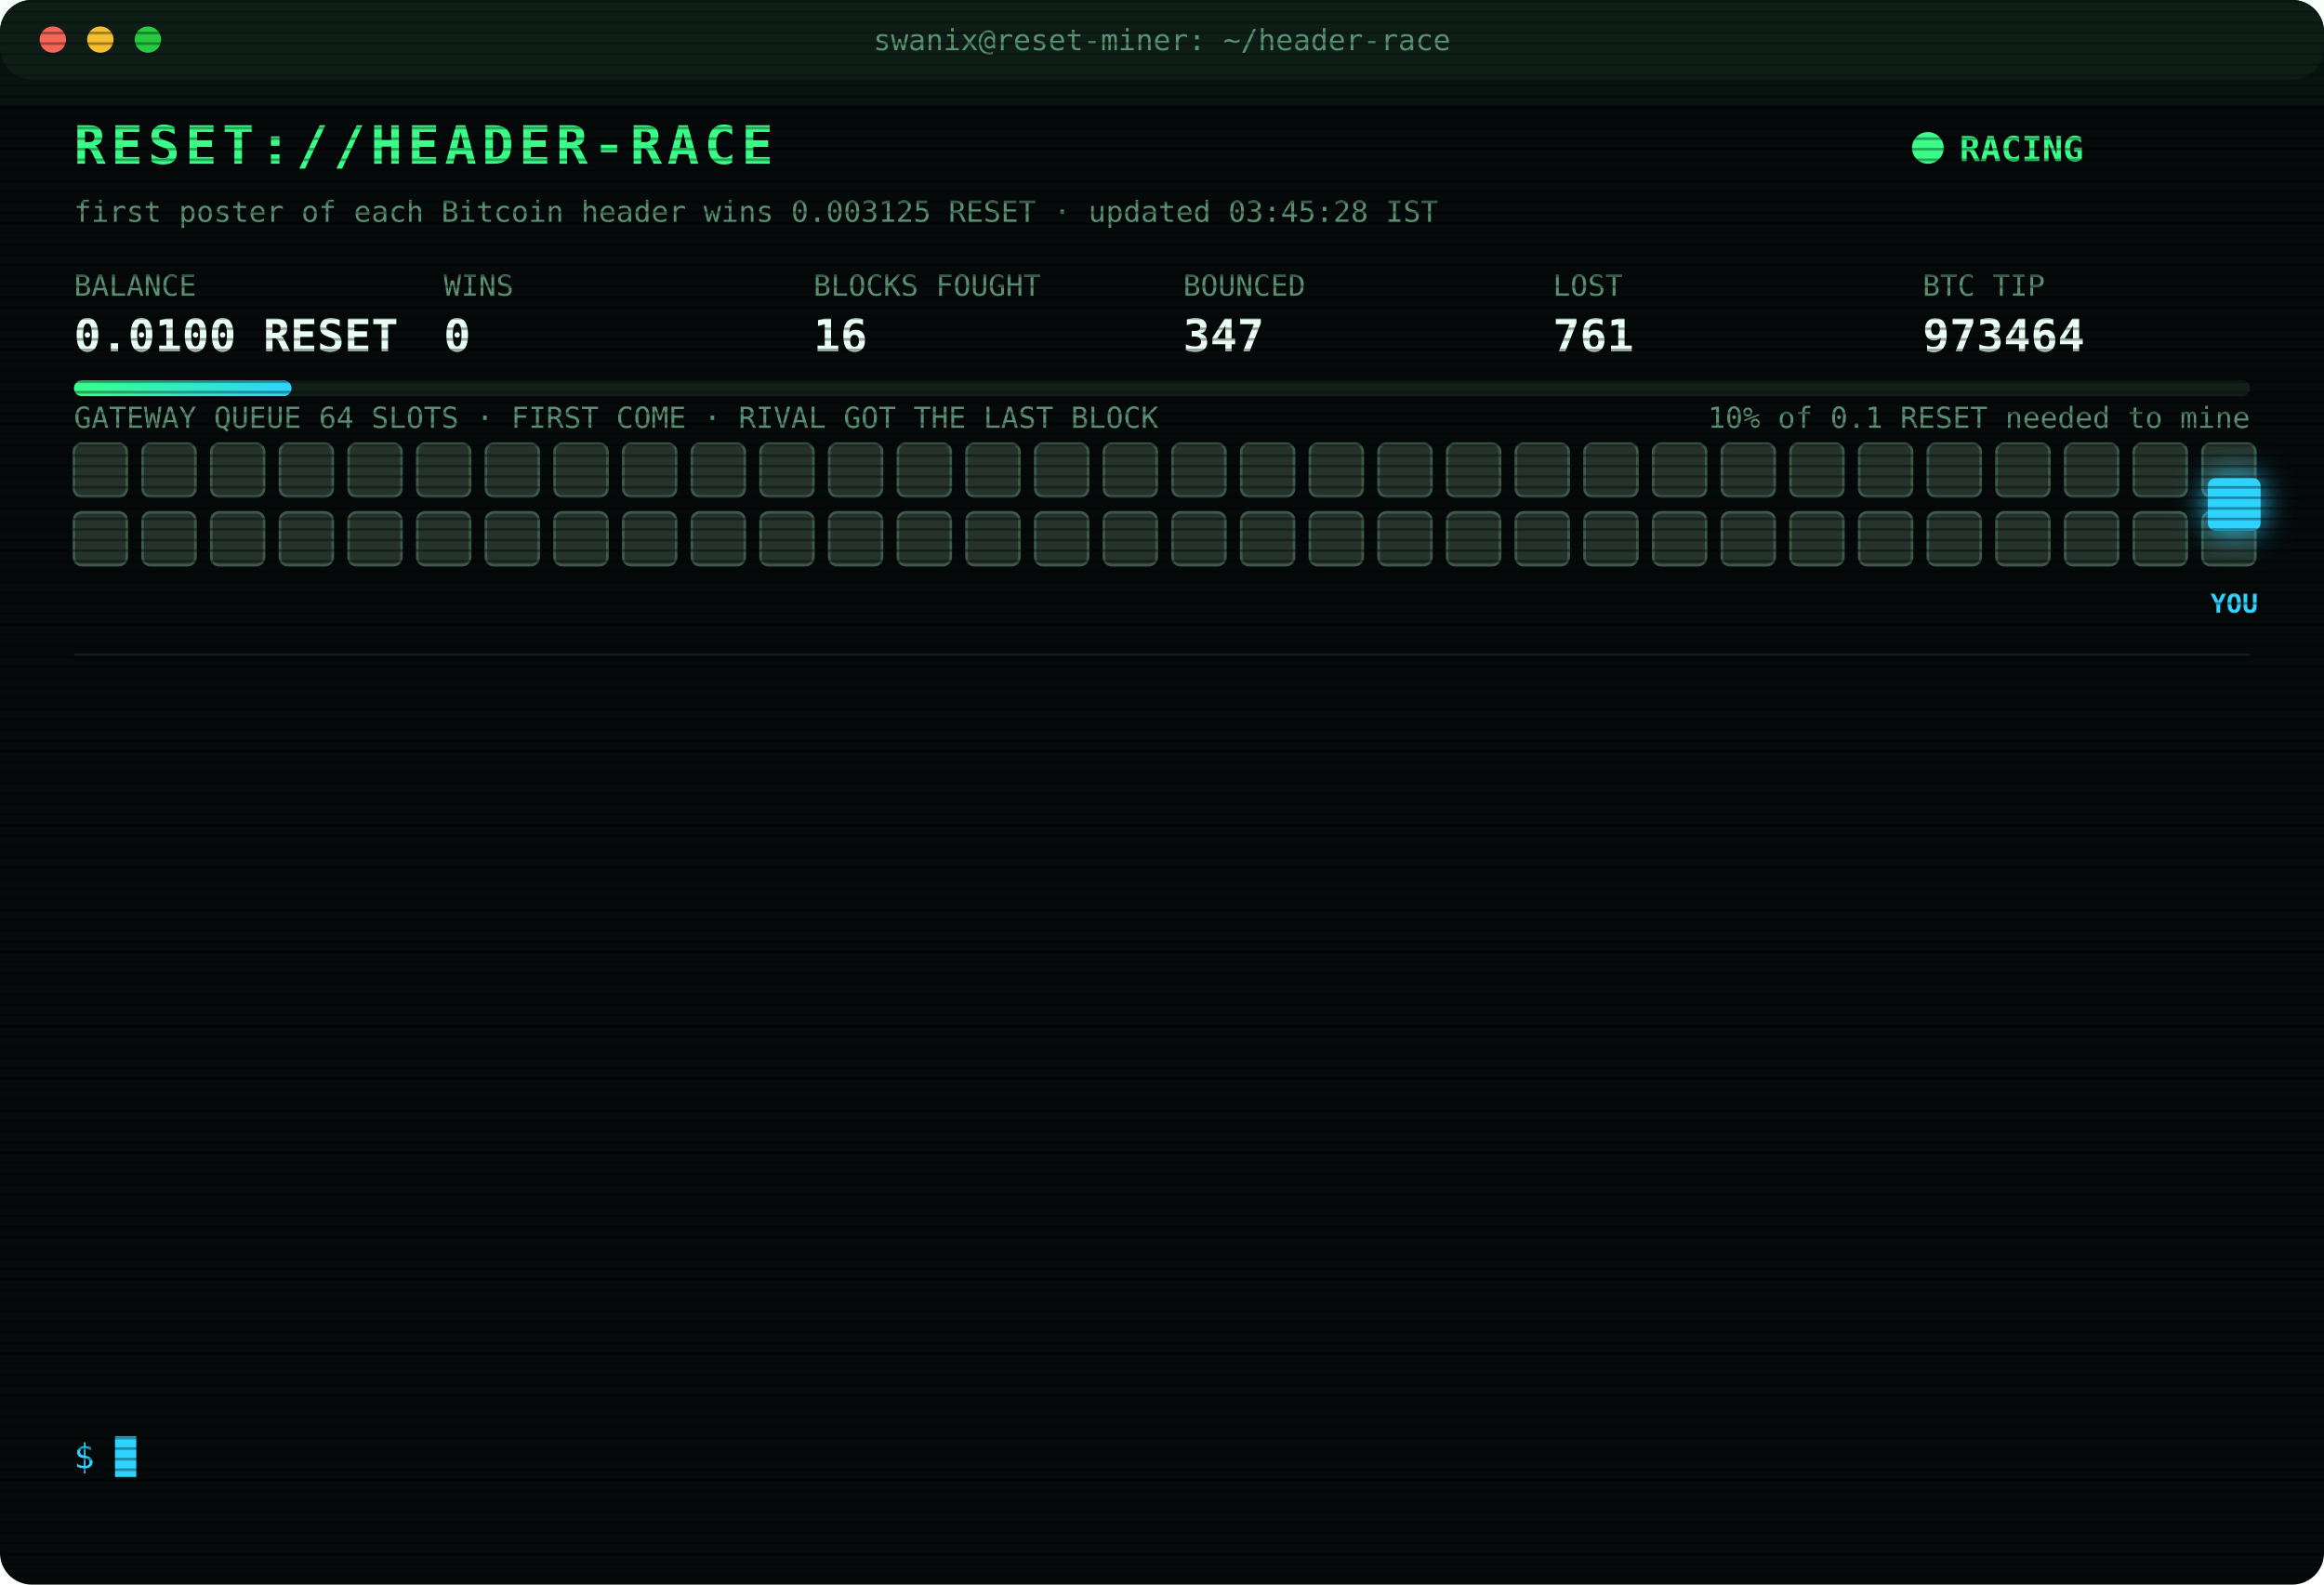
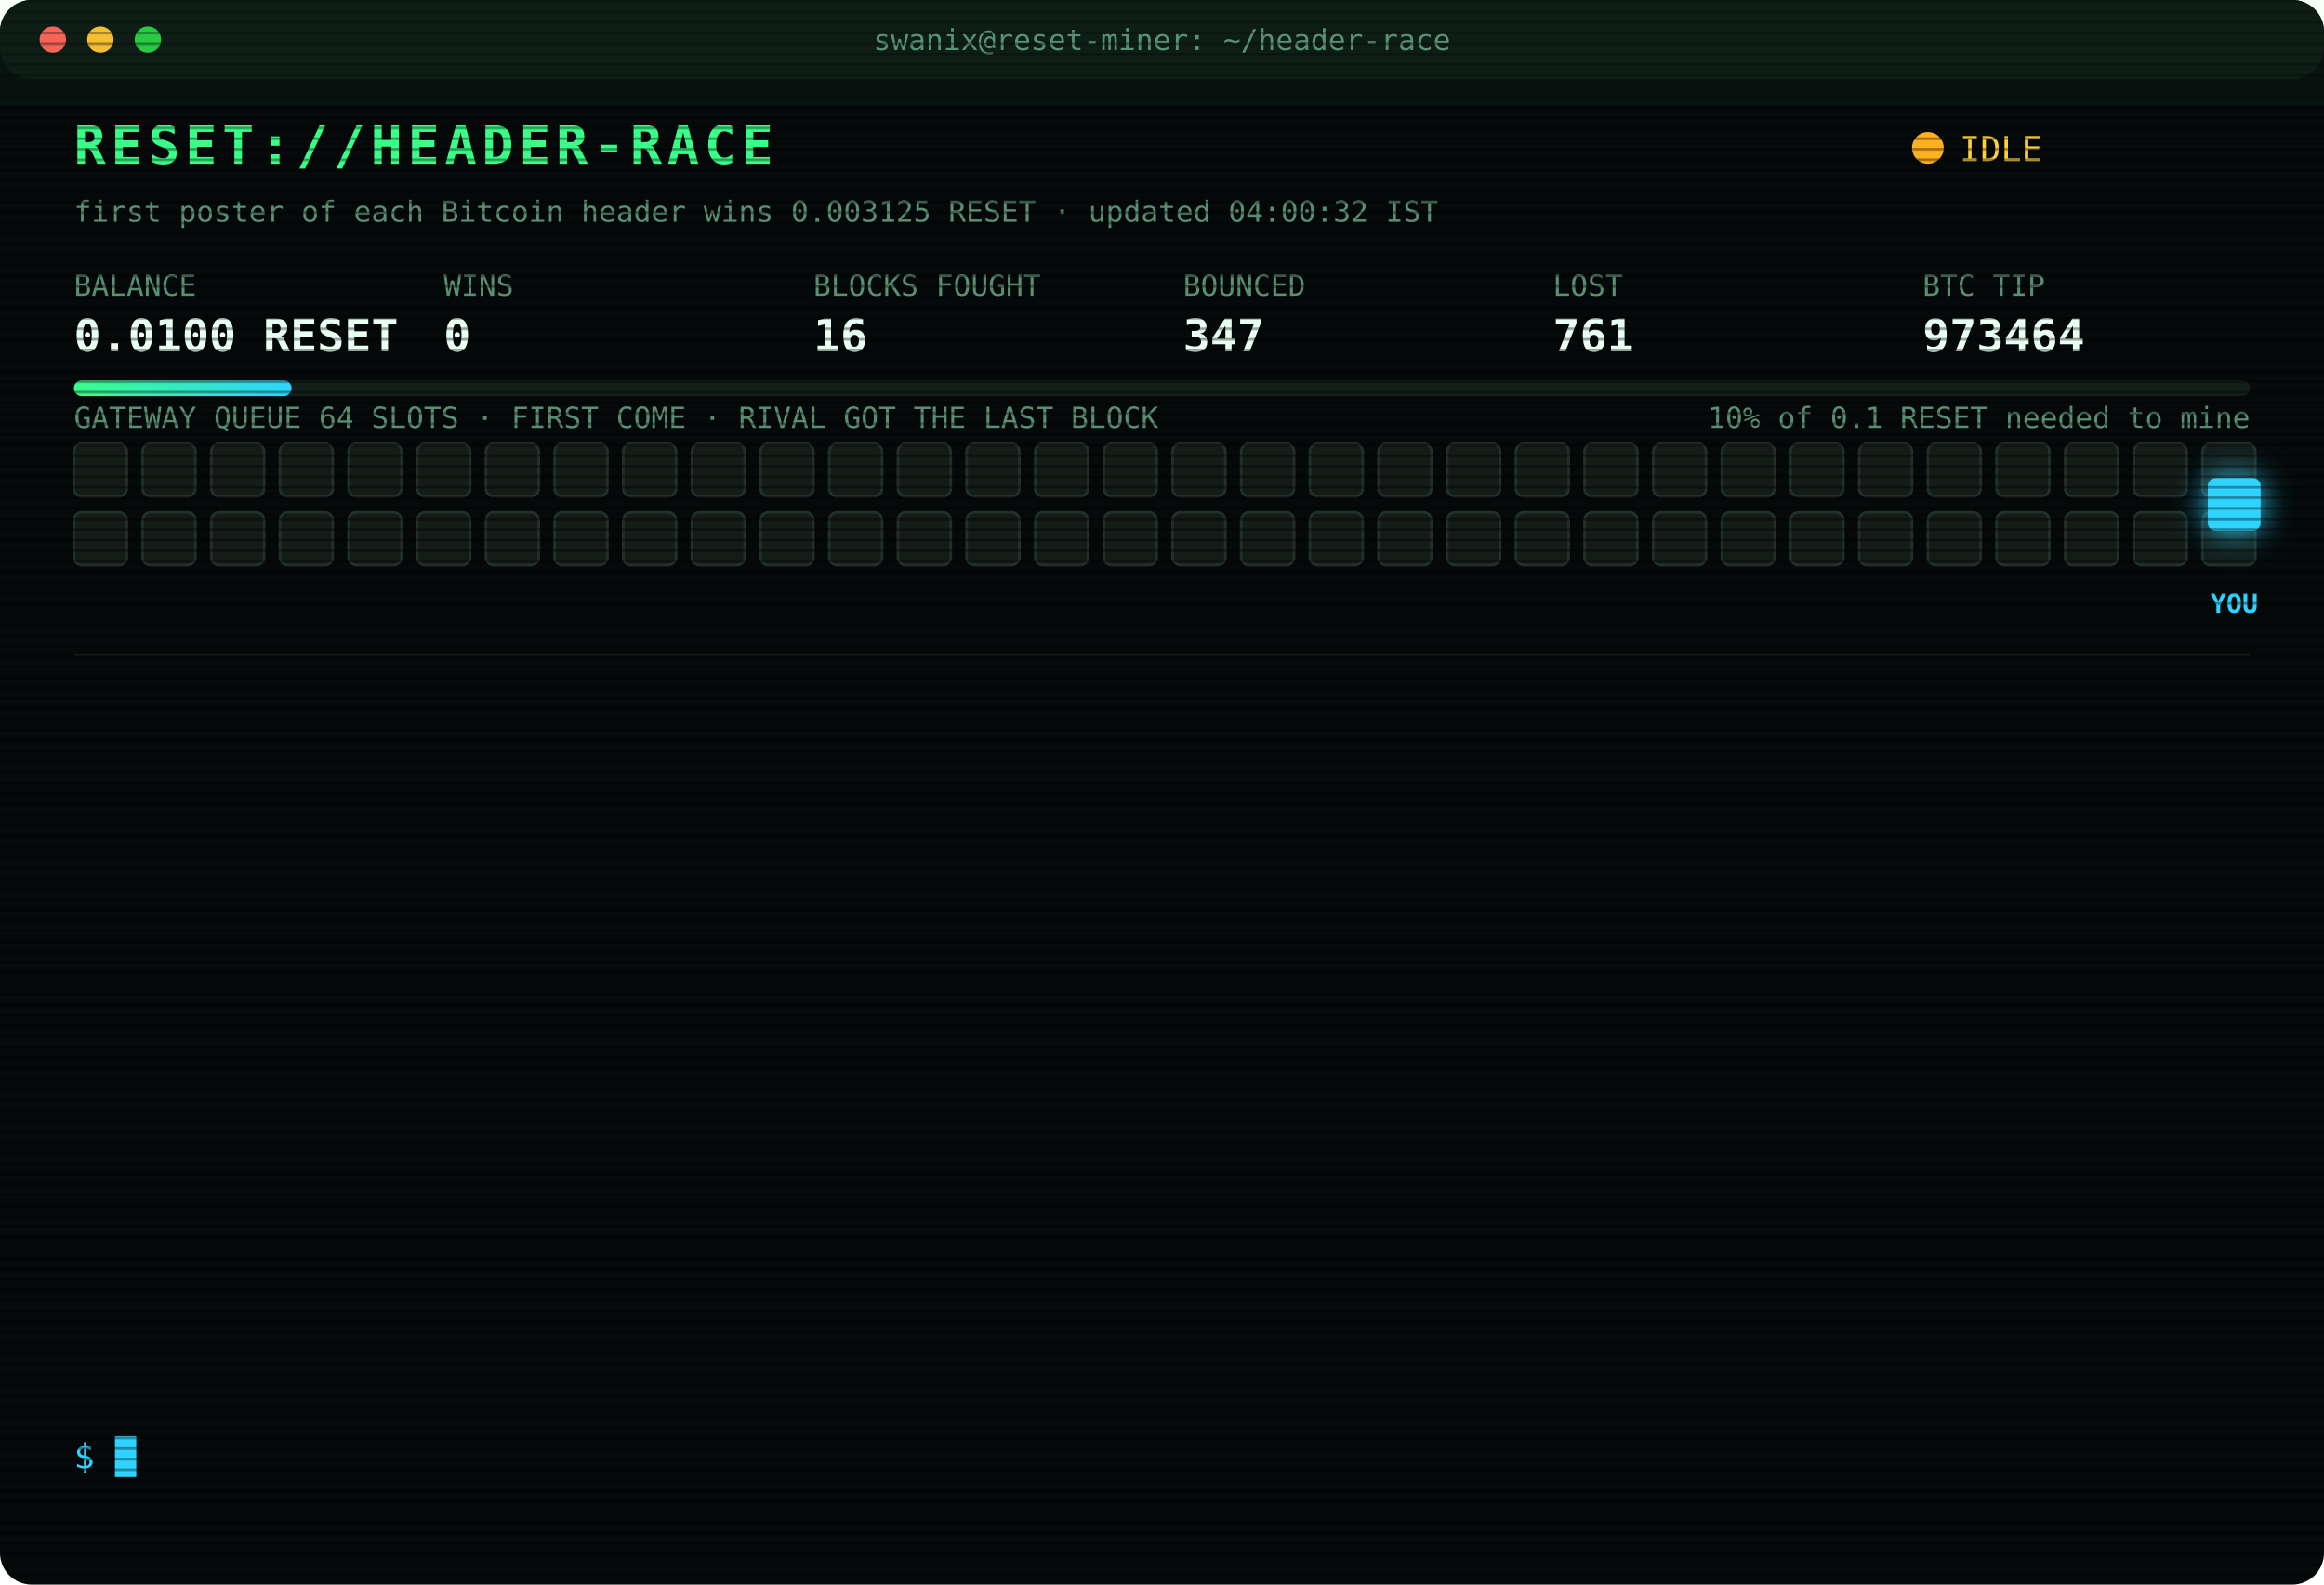
<svg xmlns="http://www.w3.org/2000/svg" width="880" height="600" viewBox="0 0 880 600" font-family="ui-monospace,SFMono-Regular,Menlo,Consolas,monospace">
  <style>
text{font-size:13px;fill:#7CFFB2}
.title{font-size:20px;font-weight:700;fill:#39FF88;letter-spacing:2px;animation:glitch 3s infinite steps(1)}
.sub{fill:#2fd3ff}.k{fill:#5a8f73;font-size:11px}.v{font-size:17px;font-weight:700;fill:#eafff3}
.ts{fill:#3f6b56}.boot{fill:#2fd3ff}.dim{fill:#5a8f73}.bad{fill:#ff4d6d}.warn{fill:#ffd23f}.mag{fill:#ff5cf0}.win{fill:#39FF88;font-weight:700}
.tag{font-size:10px;fill:#2fd3ff;font-weight:700}
.rival{fill:#26332c;stroke:#3c5a49;animation:jam 1.2s infinite alternate}
.idle{fill:#141c18;stroke:#22302a;animation:breathe 4s infinite}
.me{fill:#2fd3ff;filter:drop-shadow(0 0 6px #2fd3ff)}
.hover{animation:nudge 1.1s infinite ease-in-out}.bounce{animation:kick 1.4s infinite}
.ln{opacity:0;animation:in .4s forwards}
.cur{animation:blink 1s infinite steps(1)}
.scan{animation:scan 6s infinite linear}
.led{animation:blink 1.4s infinite}
@keyframes in{from{opacity:0;transform:translateX(-6px)}to{opacity:1;transform:none}}
@keyframes blink{50%{opacity:0}}
@keyframes jam{to{fill:#33463b}}
@keyframes breathe{50%{opacity:.4}}
@keyframes nudge{50%{transform:translateX(-10px)}}
@keyframes kick{0%,100%{transform:none}30%{transform:translateX(-14px)}55%{transform:translateX(10px) translateY(-6px)}}
@keyframes glitch{0%,92%{transform:none}93%{transform:translateX(2px);fill:#ff4d6d}95%{transform:translateX(-2px);fill:#2fd3ff}97%{transform:none}}
@keyframes scan{from{transform:translateY(-40px)}to{transform:translateY(600px)}}
</style>
  <defs>
    <pattern id="sl" width="4" height="4" patternUnits="userSpaceOnUse">
      <rect width="4" height="1" fill="#000" opacity=".35" />
    </pattern>
    <linearGradient id="bar">
      <stop offset="0" stop-color="#39FF88" />
      <stop offset="1" stop-color="#2fd3ff" />
    </linearGradient>
  </defs>
  <rect width="880" height="600" rx="12" fill="#05090a" />
  <rect width="880" height="30" rx="12" fill="#0d1512" />
  <circle cx="20" cy="15" r="5" fill="#ff5f57" />
  <circle cx="38" cy="15" r="5" fill="#febc2e" />
  <circle cx="56" cy="15" r="5" fill="#28c840" />
  <text x="440" y="19" text-anchor="middle" class="k">swanix@reset-miner: ~/header-race</text>
  <text x="28" y="62" class="title">RESET://HEADER-RACE</text>
-   <circle class="led" cx="730" cy="56" r="6" fill="#39FF88" />
-   <text x="742" y="61" class="win">RACING</text>
-   <text x="28" y="84" class="k">first poster of each Bitcoin header wins 0.003125 RESET · updated 03:45:28 IST</text>
+   <circle class="led" cx="730" cy="56" r="6" fill="#ffb020" />
+   <text x="742" y="61" class="warn">IDLE</text>
+   <text x="28" y="84" class="k">first poster of each Bitcoin header wins 0.003125 RESET · updated 04:00:32 IST</text>
  <text x="28" y="112" class="k">BALANCE</text>
  <text x="28" y="133" class="v">0.0100 RESET</text>
  <text x="168" y="112" class="k">WINS</text>
  <text x="168" y="133" class="v">0</text>
  <text x="308" y="112" class="k">BLOCKS FOUGHT</text>
  <text x="308" y="133" class="v">16</text>
  <text x="448" y="112" class="k">BOUNCED</text>
  <text x="448" y="133" class="v">347</text>
  <text x="588" y="112" class="k">LOST</text>
  <text x="588" y="133" class="v">761</text>
  <text x="728" y="112" class="k">BTC TIP</text>
  <text x="728" y="133" class="v">973464</text>
  <rect x="28" y="144" width="824" height="6" rx="3" fill="#13201a" />
  <rect x="28" y="144" width="82.4" height="6" rx="3" fill="url(#bar)" />
  <text x="852" y="162" text-anchor="end" class="k">10% of 0.1 RESET needed to mine</text>
  <text x="28" y="162" class="k">GATEWAY QUEUE 64 SLOTS · FIRST COME · RIVAL GOT THE LAST BLOCK</text>
-   <rect class="rival" x="28" y="168" width="20" height="20" rx="3" style="animation-delay:0.00s" />
-   <rect class="rival" x="54" y="168" width="20" height="20" rx="3" style="animation-delay:0.05s" />
-   <rect class="rival" x="80" y="168" width="20" height="20" rx="3" style="animation-delay:0.10s" />
-   <rect class="rival" x="106" y="168" width="20" height="20" rx="3" style="animation-delay:0.15s" />
-   <rect class="rival" x="132" y="168" width="20" height="20" rx="3" style="animation-delay:0.20s" />
-   <rect class="rival" x="158" y="168" width="20" height="20" rx="3" style="animation-delay:0.25s" />
-   <rect class="rival" x="184" y="168" width="20" height="20" rx="3" style="animation-delay:0.30s" />
-   <rect class="rival" x="210" y="168" width="20" height="20" rx="3" style="animation-delay:0.35s" />
-   <rect class="rival" x="236" y="168" width="20" height="20" rx="3" style="animation-delay:0.40s" />
-   <rect class="rival" x="262" y="168" width="20" height="20" rx="3" style="animation-delay:0.45s" />
-   <rect class="rival" x="288" y="168" width="20" height="20" rx="3" style="animation-delay:0.50s" />
-   <rect class="rival" x="314" y="168" width="20" height="20" rx="3" style="animation-delay:0.55s" />
-   <rect class="rival" x="340" y="168" width="20" height="20" rx="3" style="animation-delay:0.60s" />
-   <rect class="rival" x="366" y="168" width="20" height="20" rx="3" style="animation-delay:0.65s" />
-   <rect class="rival" x="392" y="168" width="20" height="20" rx="3" style="animation-delay:0.70s" />
-   <rect class="rival" x="418" y="168" width="20" height="20" rx="3" style="animation-delay:0.75s" />
-   <rect class="rival" x="444" y="168" width="20" height="20" rx="3" style="animation-delay:0.80s" />
-   <rect class="rival" x="470" y="168" width="20" height="20" rx="3" style="animation-delay:0.85s" />
-   <rect class="rival" x="496" y="168" width="20" height="20" rx="3" style="animation-delay:0.90s" />
-   <rect class="rival" x="522" y="168" width="20" height="20" rx="3" style="animation-delay:0.95s" />
-   <rect class="rival" x="548" y="168" width="20" height="20" rx="3" style="animation-delay:1.00s" />
-   <rect class="rival" x="574" y="168" width="20" height="20" rx="3" style="animation-delay:1.05s" />
-   <rect class="rival" x="600" y="168" width="20" height="20" rx="3" style="animation-delay:1.10s" />
-   <rect class="rival" x="626" y="168" width="20" height="20" rx="3" style="animation-delay:1.15s" />
-   <rect class="rival" x="652" y="168" width="20" height="20" rx="3" style="animation-delay:1.20s" />
-   <rect class="rival" x="678" y="168" width="20" height="20" rx="3" style="animation-delay:1.25s" />
-   <rect class="rival" x="704" y="168" width="20" height="20" rx="3" style="animation-delay:1.30s" />
-   <rect class="rival" x="730" y="168" width="20" height="20" rx="3" style="animation-delay:1.35s" />
-   <rect class="rival" x="756" y="168" width="20" height="20" rx="3" style="animation-delay:1.40s" />
-   <rect class="rival" x="782" y="168" width="20" height="20" rx="3" style="animation-delay:1.45s" />
-   <rect class="rival" x="808" y="168" width="20" height="20" rx="3" style="animation-delay:1.50s" />
-   <rect class="rival" x="834" y="168" width="20" height="20" rx="3" style="animation-delay:1.55s" />
-   <rect class="rival" x="28" y="194" width="20" height="20" rx="3" style="animation-delay:1.60s" />
-   <rect class="rival" x="54" y="194" width="20" height="20" rx="3" style="animation-delay:1.65s" />
-   <rect class="rival" x="80" y="194" width="20" height="20" rx="3" style="animation-delay:1.70s" />
-   <rect class="rival" x="106" y="194" width="20" height="20" rx="3" style="animation-delay:1.75s" />
-   <rect class="rival" x="132" y="194" width="20" height="20" rx="3" style="animation-delay:1.80s" />
-   <rect class="rival" x="158" y="194" width="20" height="20" rx="3" style="animation-delay:1.85s" />
-   <rect class="rival" x="184" y="194" width="20" height="20" rx="3" style="animation-delay:1.90s" />
-   <rect class="rival" x="210" y="194" width="20" height="20" rx="3" style="animation-delay:1.95s" />
-   <rect class="rival" x="236" y="194" width="20" height="20" rx="3" style="animation-delay:2.00s" />
-   <rect class="rival" x="262" y="194" width="20" height="20" rx="3" style="animation-delay:2.05s" />
-   <rect class="rival" x="288" y="194" width="20" height="20" rx="3" style="animation-delay:2.10s" />
-   <rect class="rival" x="314" y="194" width="20" height="20" rx="3" style="animation-delay:2.15s" />
-   <rect class="rival" x="340" y="194" width="20" height="20" rx="3" style="animation-delay:2.20s" />
-   <rect class="rival" x="366" y="194" width="20" height="20" rx="3" style="animation-delay:2.25s" />
-   <rect class="rival" x="392" y="194" width="20" height="20" rx="3" style="animation-delay:2.30s" />
-   <rect class="rival" x="418" y="194" width="20" height="20" rx="3" style="animation-delay:2.35s" />
-   <rect class="rival" x="444" y="194" width="20" height="20" rx="3" style="animation-delay:2.40s" />
-   <rect class="rival" x="470" y="194" width="20" height="20" rx="3" style="animation-delay:2.45s" />
-   <rect class="rival" x="496" y="194" width="20" height="20" rx="3" style="animation-delay:2.50s" />
-   <rect class="rival" x="522" y="194" width="20" height="20" rx="3" style="animation-delay:2.55s" />
-   <rect class="rival" x="548" y="194" width="20" height="20" rx="3" style="animation-delay:2.60s" />
-   <rect class="rival" x="574" y="194" width="20" height="20" rx="3" style="animation-delay:2.65s" />
-   <rect class="rival" x="600" y="194" width="20" height="20" rx="3" style="animation-delay:2.70s" />
-   <rect class="rival" x="626" y="194" width="20" height="20" rx="3" style="animation-delay:2.75s" />
-   <rect class="rival" x="652" y="194" width="20" height="20" rx="3" style="animation-delay:2.80s" />
-   <rect class="rival" x="678" y="194" width="20" height="20" rx="3" style="animation-delay:2.85s" />
-   <rect class="rival" x="704" y="194" width="20" height="20" rx="3" style="animation-delay:2.90s" />
-   <rect class="rival" x="730" y="194" width="20" height="20" rx="3" style="animation-delay:2.95s" />
-   <rect class="rival" x="756" y="194" width="20" height="20" rx="3" style="animation-delay:3.00s" />
-   <rect class="rival" x="782" y="194" width="20" height="20" rx="3" style="animation-delay:3.05s" />
-   <rect class="rival" x="808" y="194" width="20" height="20" rx="3" style="animation-delay:3.10s" />
-   <rect class="rival" x="834" y="194" width="20" height="20" rx="3" style="animation-delay:3.15s" />
+   <rect class="idle" x="28" y="168" width="20" height="20" rx="3" style="animation-delay:0.00s" />
+   <rect class="idle" x="54" y="168" width="20" height="20" rx="3" style="animation-delay:0.05s" />
+   <rect class="idle" x="80" y="168" width="20" height="20" rx="3" style="animation-delay:0.10s" />
+   <rect class="idle" x="106" y="168" width="20" height="20" rx="3" style="animation-delay:0.15s" />
+   <rect class="idle" x="132" y="168" width="20" height="20" rx="3" style="animation-delay:0.20s" />
+   <rect class="idle" x="158" y="168" width="20" height="20" rx="3" style="animation-delay:0.25s" />
+   <rect class="idle" x="184" y="168" width="20" height="20" rx="3" style="animation-delay:0.30s" />
+   <rect class="idle" x="210" y="168" width="20" height="20" rx="3" style="animation-delay:0.35s" />
+   <rect class="idle" x="236" y="168" width="20" height="20" rx="3" style="animation-delay:0.40s" />
+   <rect class="idle" x="262" y="168" width="20" height="20" rx="3" style="animation-delay:0.45s" />
+   <rect class="idle" x="288" y="168" width="20" height="20" rx="3" style="animation-delay:0.50s" />
+   <rect class="idle" x="314" y="168" width="20" height="20" rx="3" style="animation-delay:0.55s" />
+   <rect class="idle" x="340" y="168" width="20" height="20" rx="3" style="animation-delay:0.60s" />
+   <rect class="idle" x="366" y="168" width="20" height="20" rx="3" style="animation-delay:0.65s" />
+   <rect class="idle" x="392" y="168" width="20" height="20" rx="3" style="animation-delay:0.70s" />
+   <rect class="idle" x="418" y="168" width="20" height="20" rx="3" style="animation-delay:0.75s" />
+   <rect class="idle" x="444" y="168" width="20" height="20" rx="3" style="animation-delay:0.80s" />
+   <rect class="idle" x="470" y="168" width="20" height="20" rx="3" style="animation-delay:0.85s" />
+   <rect class="idle" x="496" y="168" width="20" height="20" rx="3" style="animation-delay:0.90s" />
+   <rect class="idle" x="522" y="168" width="20" height="20" rx="3" style="animation-delay:0.95s" />
+   <rect class="idle" x="548" y="168" width="20" height="20" rx="3" style="animation-delay:1.00s" />
+   <rect class="idle" x="574" y="168" width="20" height="20" rx="3" style="animation-delay:1.05s" />
+   <rect class="idle" x="600" y="168" width="20" height="20" rx="3" style="animation-delay:1.10s" />
+   <rect class="idle" x="626" y="168" width="20" height="20" rx="3" style="animation-delay:1.15s" />
+   <rect class="idle" x="652" y="168" width="20" height="20" rx="3" style="animation-delay:1.20s" />
+   <rect class="idle" x="678" y="168" width="20" height="20" rx="3" style="animation-delay:1.25s" />
+   <rect class="idle" x="704" y="168" width="20" height="20" rx="3" style="animation-delay:1.30s" />
+   <rect class="idle" x="730" y="168" width="20" height="20" rx="3" style="animation-delay:1.35s" />
+   <rect class="idle" x="756" y="168" width="20" height="20" rx="3" style="animation-delay:1.40s" />
+   <rect class="idle" x="782" y="168" width="20" height="20" rx="3" style="animation-delay:1.45s" />
+   <rect class="idle" x="808" y="168" width="20" height="20" rx="3" style="animation-delay:1.50s" />
+   <rect class="idle" x="834" y="168" width="20" height="20" rx="3" style="animation-delay:1.55s" />
+   <rect class="idle" x="28" y="194" width="20" height="20" rx="3" style="animation-delay:1.60s" />
+   <rect class="idle" x="54" y="194" width="20" height="20" rx="3" style="animation-delay:1.65s" />
+   <rect class="idle" x="80" y="194" width="20" height="20" rx="3" style="animation-delay:1.70s" />
+   <rect class="idle" x="106" y="194" width="20" height="20" rx="3" style="animation-delay:1.75s" />
+   <rect class="idle" x="132" y="194" width="20" height="20" rx="3" style="animation-delay:1.80s" />
+   <rect class="idle" x="158" y="194" width="20" height="20" rx="3" style="animation-delay:1.85s" />
+   <rect class="idle" x="184" y="194" width="20" height="20" rx="3" style="animation-delay:1.90s" />
+   <rect class="idle" x="210" y="194" width="20" height="20" rx="3" style="animation-delay:1.95s" />
+   <rect class="idle" x="236" y="194" width="20" height="20" rx="3" style="animation-delay:2.00s" />
+   <rect class="idle" x="262" y="194" width="20" height="20" rx="3" style="animation-delay:2.05s" />
+   <rect class="idle" x="288" y="194" width="20" height="20" rx="3" style="animation-delay:2.10s" />
+   <rect class="idle" x="314" y="194" width="20" height="20" rx="3" style="animation-delay:2.15s" />
+   <rect class="idle" x="340" y="194" width="20" height="20" rx="3" style="animation-delay:2.20s" />
+   <rect class="idle" x="366" y="194" width="20" height="20" rx="3" style="animation-delay:2.25s" />
+   <rect class="idle" x="392" y="194" width="20" height="20" rx="3" style="animation-delay:2.30s" />
+   <rect class="idle" x="418" y="194" width="20" height="20" rx="3" style="animation-delay:2.35s" />
+   <rect class="idle" x="444" y="194" width="20" height="20" rx="3" style="animation-delay:2.40s" />
+   <rect class="idle" x="470" y="194" width="20" height="20" rx="3" style="animation-delay:2.45s" />
+   <rect class="idle" x="496" y="194" width="20" height="20" rx="3" style="animation-delay:2.50s" />
+   <rect class="idle" x="522" y="194" width="20" height="20" rx="3" style="animation-delay:2.55s" />
+   <rect class="idle" x="548" y="194" width="20" height="20" rx="3" style="animation-delay:2.60s" />
+   <rect class="idle" x="574" y="194" width="20" height="20" rx="3" style="animation-delay:2.65s" />
+   <rect class="idle" x="600" y="194" width="20" height="20" rx="3" style="animation-delay:2.70s" />
+   <rect class="idle" x="626" y="194" width="20" height="20" rx="3" style="animation-delay:2.75s" />
+   <rect class="idle" x="652" y="194" width="20" height="20" rx="3" style="animation-delay:2.80s" />
+   <rect class="idle" x="678" y="194" width="20" height="20" rx="3" style="animation-delay:2.85s" />
+   <rect class="idle" x="704" y="194" width="20" height="20" rx="3" style="animation-delay:2.90s" />
+   <rect class="idle" x="730" y="194" width="20" height="20" rx="3" style="animation-delay:2.95s" />
+   <rect class="idle" x="756" y="194" width="20" height="20" rx="3" style="animation-delay:3.00s" />
+   <rect class="idle" x="782" y="194" width="20" height="20" rx="3" style="animation-delay:3.05s" />
+   <rect class="idle" x="808" y="194" width="20" height="20" rx="3" style="animation-delay:3.10s" />
+   <rect class="idle" x="834" y="194" width="20" height="20" rx="3" style="animation-delay:3.15s" />
  <g class="hover">
    <rect class="me" x="836" y="181" width="20" height="20" rx="3" />
    <text class="tag" x="846" y="232" text-anchor="middle">YOU</text>
  </g>
  <line x1="28" x2="852" y1="248" y2="248" stroke="#13201a" />
  <g class="ln" style="animation-delay:0.40s">
    <text x="28" y="270" class="ts">02:41:41</text>
    <text x="104" y="270" class="bad">[LOST] #973457 taken by a rival miner</text>
  </g>
  <g class="ln" style="animation-delay:0.65s">
    <text x="28" y="292" class="ts">02:44:30</text>
    <text x="104" y="292" class="bad">[LOST] #973458 taken by a rival miner</text>
  </g>
  <g class="ln" style="animation-delay:0.90s">
    <text x="28" y="314" class="ts">02:50:22</text>
    <text x="104" y="314" class="bad">[GATEWAY DOWN] no response · 1102ms</text>
  </g>
  <g class="ln" style="animation-delay:1.15s">
    <text x="28" y="336" class="ts">02:50:23</text>
    <text x="104" y="336" class="bad">[GATEWAY DOWN] no response · 767ms</text>
  </g>
  <g class="ln" style="animation-delay:1.40s">
    <text x="28" y="358" class="ts">02:50:24</text>
    <text x="104" y="358" class="bad">[GATEWAY DOWN] no response · 746ms</text>
  </g>
  <g class="ln" style="animation-delay:1.65s">
    <text x="28" y="380" class="ts">02:50:25</text>
    <text x="104" y="380" class="bad">[GATEWAY DOWN] no response · 885ms</text>
  </g>
  <g class="ln" style="animation-delay:1.90s">
    <text x="28" y="402" class="ts">02:50:26</text>
    <text x="104" y="402" class="bad">[GATEWAY DOWN] no response · 539ms</text>
  </g>
  <g class="ln" style="animation-delay:2.15s">
    <text x="28" y="424" class="ts">02:50:31</text>
    <text x="104" y="424" class="bad">[LOST] #973459 taken by a rival miner</text>
  </g>
  <g class="ln" style="animation-delay:2.40s">
    <text x="28" y="446" class="ts">02:52:11</text>
    <text x="104" y="446" class="bad">[LOST] #973460 taken by a rival miner</text>
  </g>
  <g class="ln" style="animation-delay:2.65s">
    <text x="28" y="468" class="ts">02:57:26</text>
    <text x="104" y="468" class="bad">[LOST] #973461 taken by a rival miner</text>
  </g>
  <g class="ln" style="animation-delay:2.90s">
    <text x="28" y="490" class="ts">03:14:30</text>
    <text x="104" y="490" class="bad">[LOST] #973462 taken by a rival miner</text>
  </g>
  <g class="ln" style="animation-delay:3.15s">
    <text x="28" y="512" class="ts">03:21:01</text>
    <text x="104" y="512" class="bad">[LOST] #973463 taken by a rival miner</text>
  </g>
  <g class="ln" style="animation-delay:3.40s">
    <text x="28" y="534" class="ts">03:40:13</text>
    <text x="104" y="534" class="bad">[LOST] #973464 taken by a rival miner</text>
  </g>
  <text x="28" y="556" class="sub">$ <tspan class="cur">█</tspan>
  </text>
  <rect width="880" height="600" rx="12" fill="url(#sl)" pointer-events="none" />
  <rect class="scan" width="880" height="40" fill="#39FF88" opacity=".04" />
</svg>
